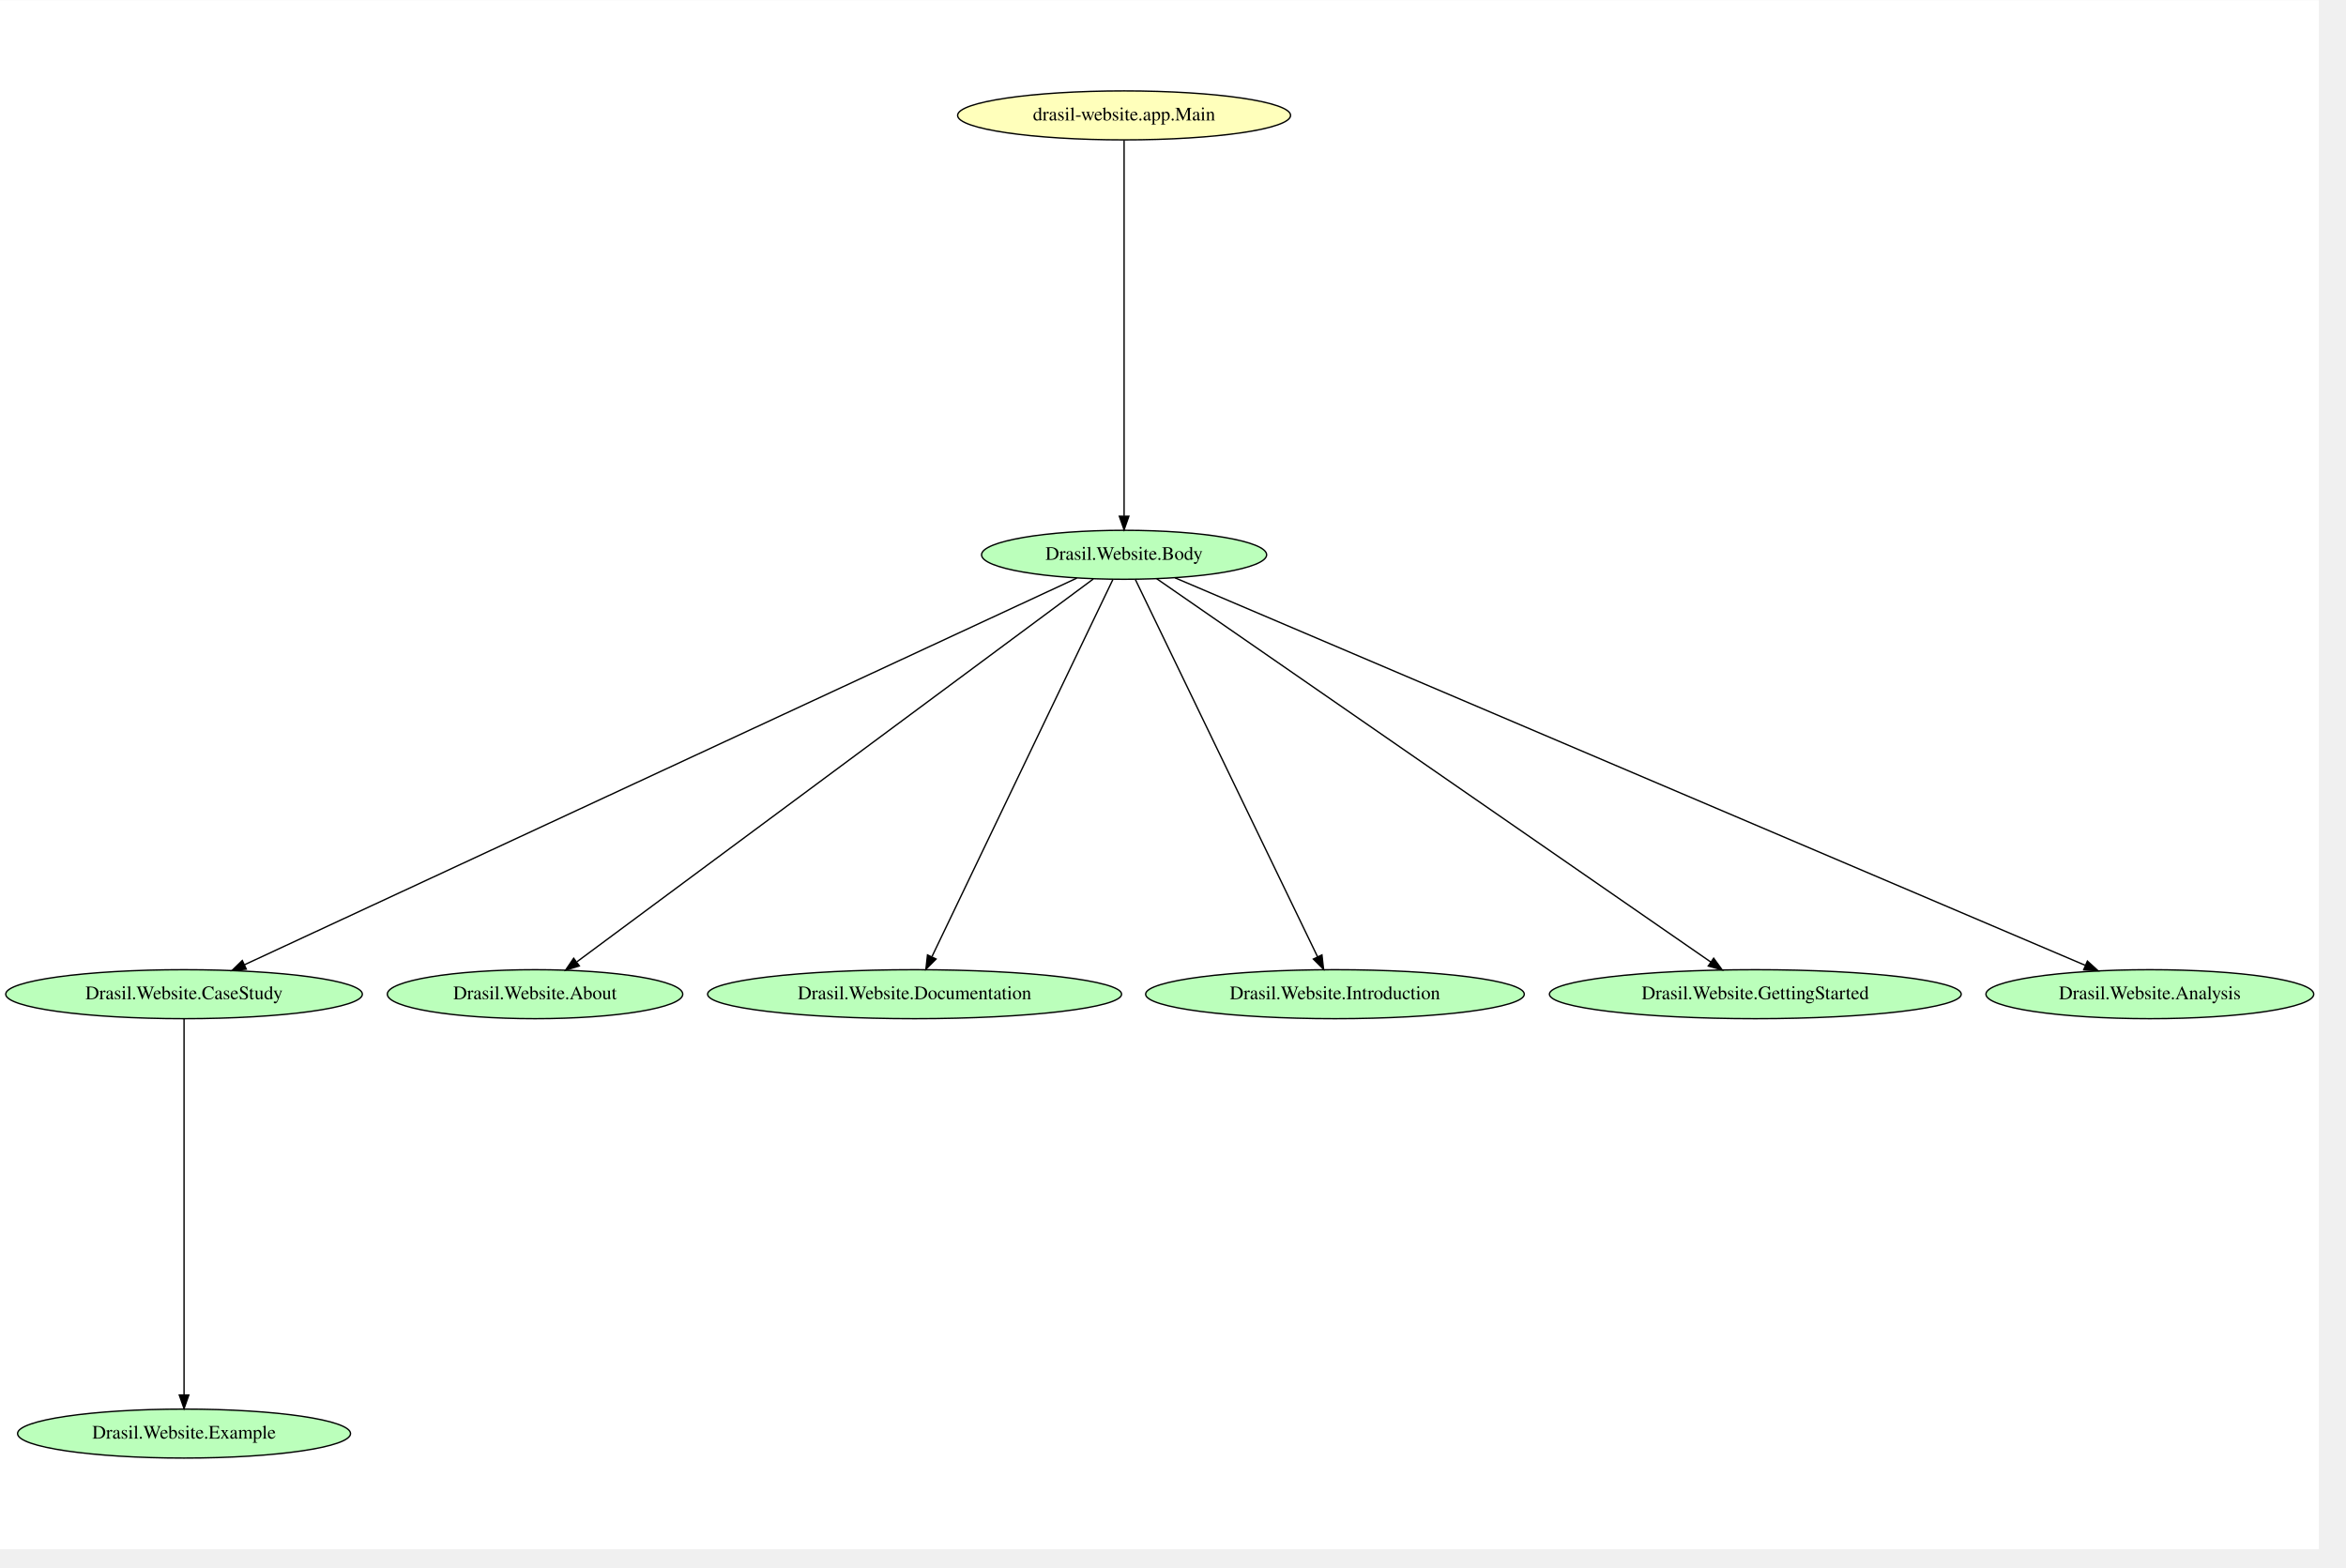
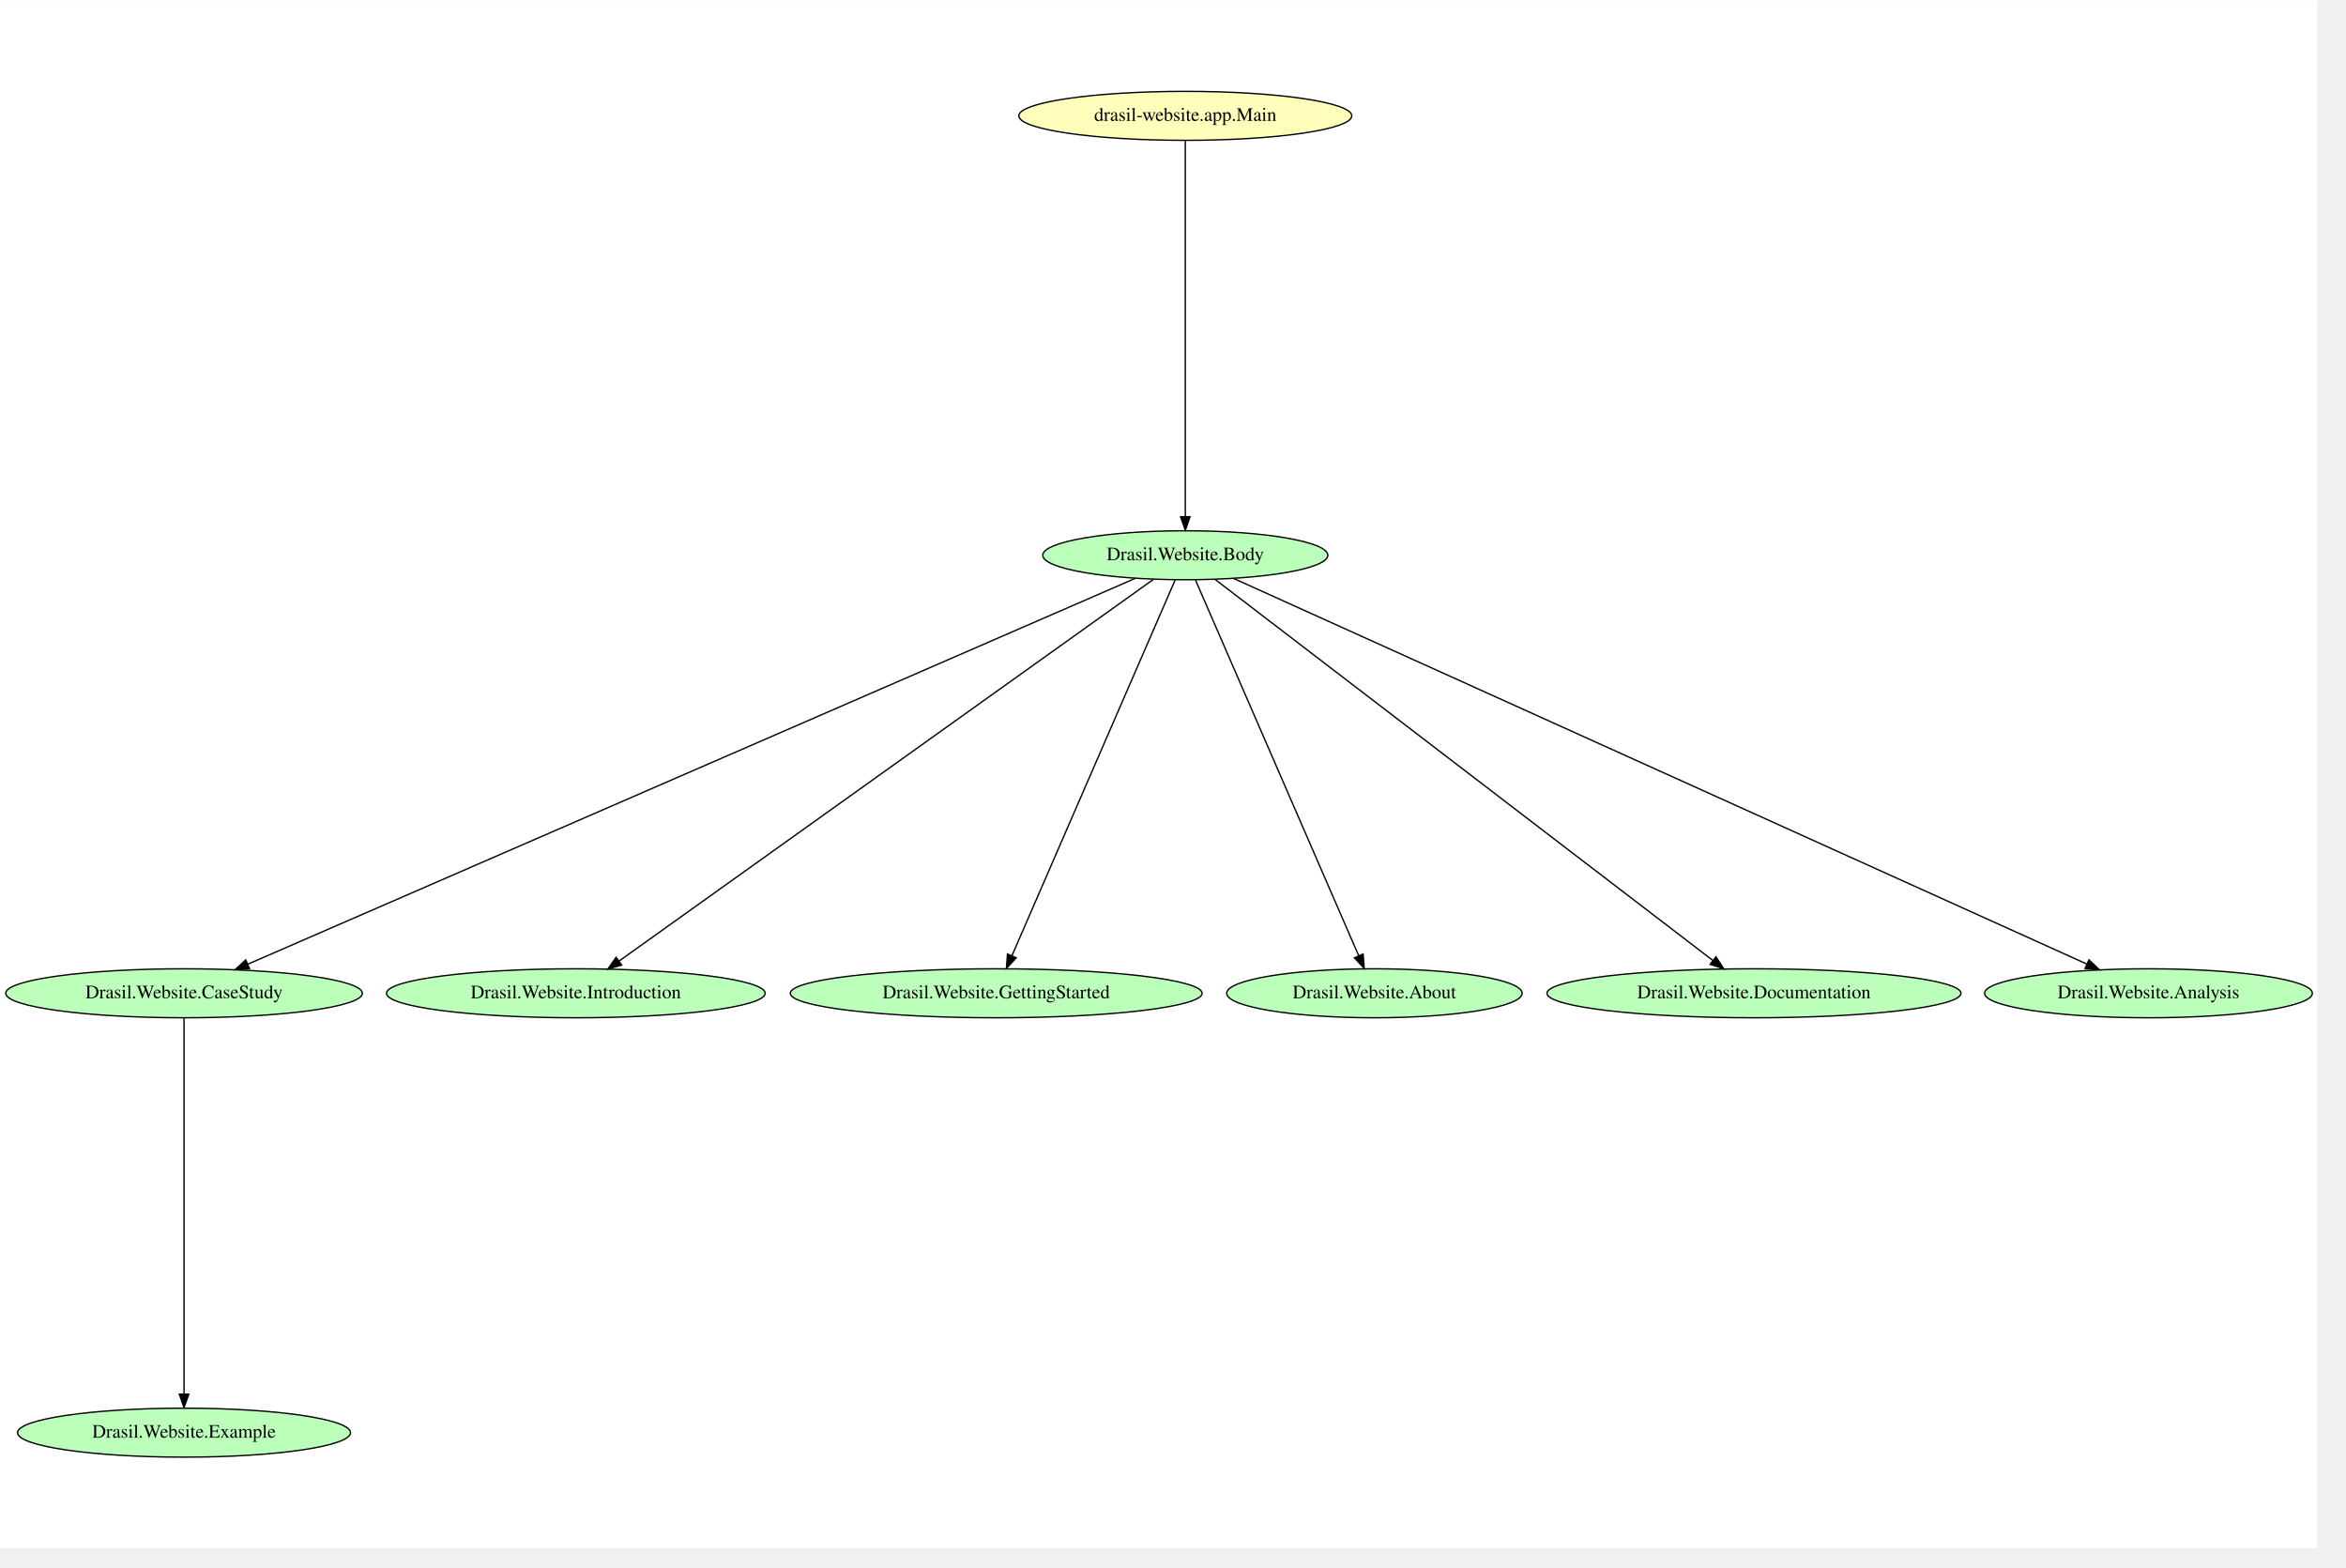
<svg xmlns="http://www.w3.org/2000/svg" width="431pt" height="288pt" viewBox="0.00 0.00 431.12 288.00">
-   <g id="graph0" class="graph" transform="scale(0.25 0.25) rotate(0) translate(4 1134.67)">
-     <polygon fill="white" stroke="transparent" points="-4,4 -4,-1134.67 1700.53,-1134.67 1700.53,4 -4,4" />
+   <g id="graph0" class="graph" transform="scale(0.25 0.25) rotate(0) translate(4 1134)">
+     <polygon fill="white" stroke="transparent" points="-4,4 -4,-1134 1699.53,-1134 1699.53,4 -4,4" />
    <g id="node1" class="node">
      <ellipse fill="#bbffbb" stroke="black" cx="131.29" cy="-404" rx="131.08" ry="18" />
      <text text-anchor="middle" x="131.29" y="-400.3" font-family="Times,serif" font-size="14.00">Drasil.Website.CaseStudy</text>
    </g>
-     <g id="node4" class="node">
+     <g id="node8" class="node">
      <ellipse fill="#bbffbb" stroke="black" cx="131.29" cy="-81" rx="122.38" ry="18" />
      <text text-anchor="middle" x="131.29" y="-77.3" font-family="Times,serif" font-size="14.00">Drasil.Website.Example</text>
    </g>
    <g id="edge8" class="edge">
      <path fill="none" stroke="black" d="M131.29,-385.74C131.29,-333.05 131.29,-173.96 131.29,-109.54" />
      <polygon fill="black" stroke="black" points="134.79,-109.34 131.29,-99.34 127.79,-109.34 134.79,-109.34" />
    </g>
    <g id="node2" class="node">
-       <ellipse fill="#bbffbb" stroke="black" cx="389.29" cy="-404" rx="108.58" ry="18" />
-       <text text-anchor="middle" x="389.29" y="-400.3" font-family="Times,serif" font-size="14.00">Drasil.Website.About</text>
+       <ellipse fill="#bbffbb" stroke="black" cx="419.29" cy="-404" rx="139.18" ry="18" />
+       <text text-anchor="middle" x="419.29" y="-400.3" font-family="Times,serif" font-size="14.00">Drasil.Website.Introduction</text>
    </g>
    <g id="node3" class="node">
-       <ellipse fill="#bbffbb" stroke="black" cx="668.29" cy="-404" rx="152.17" ry="18" />
-       <text text-anchor="middle" x="668.29" y="-400.3" font-family="Times,serif" font-size="14.00">Drasil.Website.Documentation</text>
+       <ellipse fill="#bbffbb" stroke="black" cx="728.29" cy="-404" rx="151.37" ry="18" />
+       <text text-anchor="middle" x="728.29" y="-400.3" font-family="Times,serif" font-size="14.00">Drasil.Website.GettingStarted</text>
+     </g>
+     <g id="node4" class="node">
+       <ellipse fill="#bbffbb" stroke="black" cx="1006.29" cy="-404" rx="108.58" ry="18" />
+       <text text-anchor="middle" x="1006.29" y="-400.3" font-family="Times,serif" font-size="14.00">Drasil.Website.About</text>
    </g>
    <g id="node5" class="node">
-       <ellipse fill="#bbffbb" stroke="black" cx="977.29" cy="-404" rx="139.18" ry="18" />
-       <text text-anchor="middle" x="977.29" y="-400.3" font-family="Times,serif" font-size="14.00">Drasil.Website.Introduction</text>
+       <ellipse fill="#bbffbb" stroke="black" cx="1285.29" cy="-404" rx="152.17" ry="18" />
+       <text text-anchor="middle" x="1285.29" y="-400.3" font-family="Times,serif" font-size="14.00">Drasil.Website.Documentation</text>
    </g>
    <g id="node6" class="node">
-       <ellipse fill="#bbffbb" stroke="black" cx="1286.29" cy="-404" rx="151.37" ry="18" />
-       <text text-anchor="middle" x="1286.29" y="-400.3" font-family="Times,serif" font-size="14.00">Drasil.Website.GettingStarted</text>
+       <ellipse fill="#bbffbb" stroke="black" cx="867.29" cy="-726" rx="104.78" ry="18" />
+       <text text-anchor="middle" x="867.29" y="-722.3" font-family="Times,serif" font-size="14.00">Drasil.Website.Body</text>
+     </g>
+     <g id="edge7" class="edge">
+       <path fill="none" stroke="black" d="M830.54,-709.02C708.15,-655.81 314.43,-484.63 178.2,-425.4" />
+       <polygon fill="black" stroke="black" points="179.41,-422.11 168.84,-421.33 176.62,-428.53 179.41,-422.11" />
+     </g>
+     <g id="edge6" class="edge">
+       <path fill="none" stroke="black" d="M843.83,-708.25C769.07,-654.85 536.33,-488.6 451.04,-427.68" />
+       <polygon fill="black" stroke="black" points="452.95,-424.75 442.78,-421.78 448.88,-430.44 452.95,-424.75" />
+     </g>
+     <g id="edge5" class="edge">
+       <path fill="none" stroke="black" d="M859.82,-707.8C836.91,-655.05 767.54,-495.37 739.87,-431.66" />
+       <polygon fill="black" stroke="black" points="742.99,-430.07 735.8,-422.29 736.57,-432.86 742.99,-430.07" />
+     </g>
+     <g id="edge4" class="edge">
+       <path fill="none" stroke="black" d="M874.76,-707.8C897.67,-655.05 967.04,-495.37 994.71,-431.66" />
+       <polygon fill="black" stroke="black" points="998,-432.86 998.78,-422.29 991.58,-430.07 998,-432.86" />
+     </g>
+     <g id="edge3" class="edge">
+       <path fill="none" stroke="black" d="M889.17,-708.25C958.7,-655.02 1174.7,-489.66 1254.9,-428.26" />
+       <polygon fill="black" stroke="black" points="1257.3,-430.83 1263.12,-421.97 1253.05,-425.27 1257.3,-430.83" />
    </g>
    <g id="node7" class="node">
-       <ellipse fill="#bbffbb" stroke="black" cx="1576.29" cy="-404" rx="120.48" ry="18" />
-       <text text-anchor="middle" x="1576.29" y="-400.3" font-family="Times,serif" font-size="14.00">Drasil.Website.Analysis</text>
-     </g>
-     <g id="node8" class="node">
-       <ellipse fill="#bbffbb" stroke="black" cx="822.29" cy="-727" rx="104.78" ry="18" />
-       <text text-anchor="middle" x="822.29" y="-723.3" font-family="Times,serif" font-size="14.00">Drasil.Website.Body</text>
-     </g>
-     <g id="edge7" class="edge">
-       <path fill="none" stroke="black" d="M787.55,-709.86C672.47,-656.4 303.8,-485.14 175.67,-425.62" />
-       <polygon fill="black" stroke="black" points="177.05,-422.4 166.51,-421.36 174.1,-428.75 177.05,-422.4" />
-     </g>
-     <g id="edge6" class="edge">
-       <path fill="none" stroke="black" d="M799.62,-709.19C727.42,-655.67 502.8,-489.15 420.19,-427.91" />
-       <polygon fill="black" stroke="black" points="421.85,-424.78 411.73,-421.64 417.68,-430.41 421.85,-424.78" />
-     </g>
-     <g id="edge5" class="edge">
-       <path fill="none" stroke="black" d="M814.01,-708.74C788.63,-655.84 711.78,-495.65 681.12,-431.74" />
-       <polygon fill="black" stroke="black" points="684.09,-429.85 676.61,-422.34 677.78,-432.87 684.09,-429.85" />
-     </g>
-     <g id="edge4" class="edge">
-       <path fill="none" stroke="black" d="M830.62,-708.74C856.22,-655.73 933.84,-494.99 964.57,-431.35" />
-       <polygon fill="black" stroke="black" points="967.72,-432.87 968.91,-422.34 961.41,-429.83 967.72,-432.87" />
-     </g>
-     <g id="edge3" class="edge">
-       <path fill="none" stroke="black" d="M846.26,-709.42C923.39,-656.05 1165.3,-488.7 1253.6,-427.61" />
-       <polygon fill="black" stroke="black" points="1255.67,-430.44 1261.9,-421.87 1251.69,-424.68 1255.67,-430.44" />
+       <ellipse fill="#bbffbb" stroke="black" cx="1575.29" cy="-404" rx="120.48" ry="18" />
+       <text text-anchor="middle" x="1575.29" y="-400.3" font-family="Times,serif" font-size="14.00">Drasil.Website.Analysis</text>
    </g>
    <g id="edge2" class="edge">
-       <path fill="none" stroke="black" d="M859.68,-710.08C984.9,-656.77 1389.41,-484.56 1528.66,-425.28" />
-       <polygon fill="black" stroke="black" points="1530.39,-428.34 1538.22,-421.21 1527.65,-421.9 1530.39,-428.34" />
+       <path fill="none" stroke="black" d="M902.88,-708.91C1020.79,-655.62 1398.54,-484.89 1529.82,-425.55" />
+       <polygon fill="black" stroke="black" points="1531.53,-428.62 1539.2,-421.31 1528.65,-422.24 1531.53,-428.62" />
    </g>
    <g id="node9" class="node">
-       <ellipse fill="#ffffbb" stroke="black" cx="822.29" cy="-1050" rx="122.38" ry="18" />
-       <text text-anchor="middle" x="822.29" y="-1046.3" font-family="Times,serif" font-size="14.00">drasil-website.app.Main</text>
+       <ellipse fill="#ffffbb" stroke="black" cx="867.29" cy="-1049" rx="122.38" ry="18" />
+       <text text-anchor="middle" x="867.29" y="-1045.3" font-family="Times,serif" font-size="14.00">drasil-website.app.Main</text>
    </g>
    <g id="edge1" class="edge">
-       <path fill="none" stroke="black" d="M822.29,-1031.74C822.29,-979.05 822.29,-819.96 822.29,-755.54" />
-       <polygon fill="black" stroke="black" points="825.79,-755.34 822.29,-745.34 818.79,-755.34 825.79,-755.34" />
+       <path fill="none" stroke="black" d="M867.29,-1030.74C867.29,-978.05 867.29,-818.96 867.29,-754.54" />
+       <polygon fill="black" stroke="black" points="870.79,-754.34 867.29,-744.34 863.79,-754.34 870.79,-754.34" />
    </g>
  </g>
</svg>
